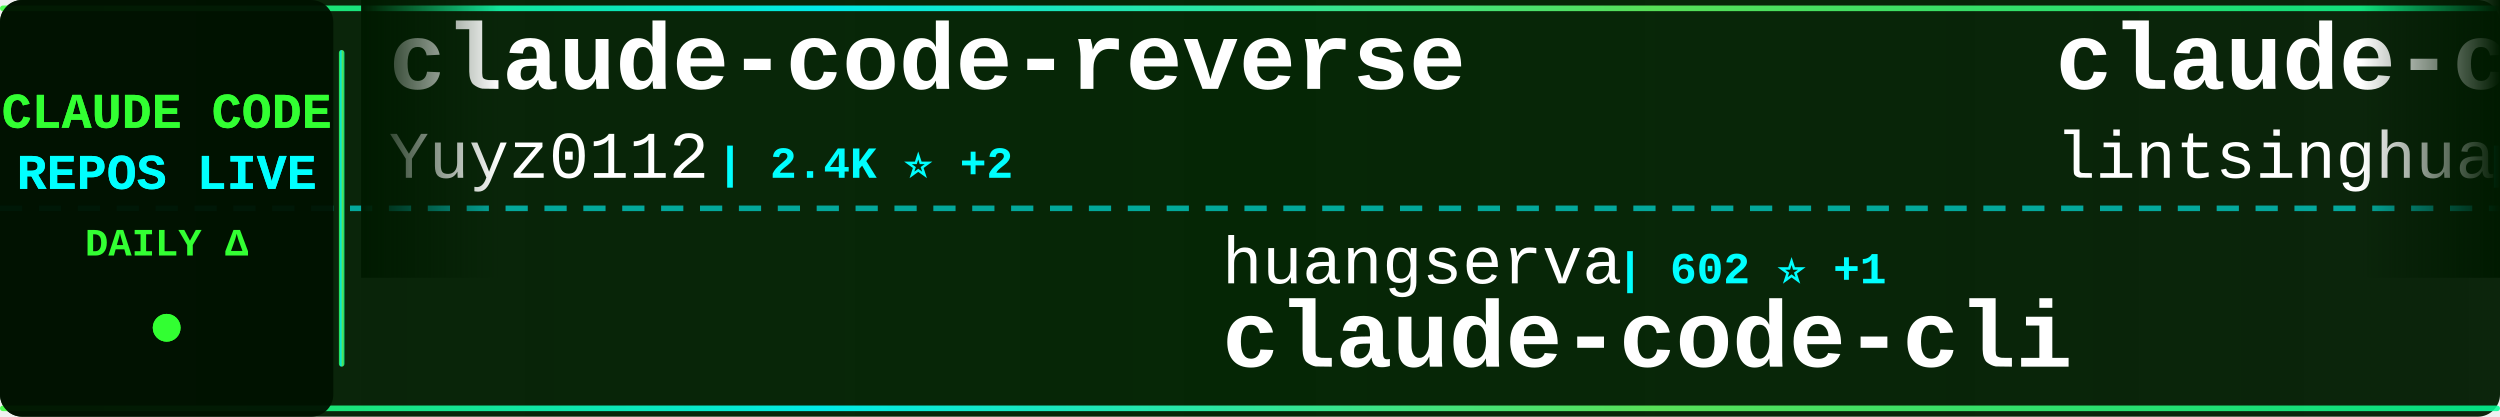
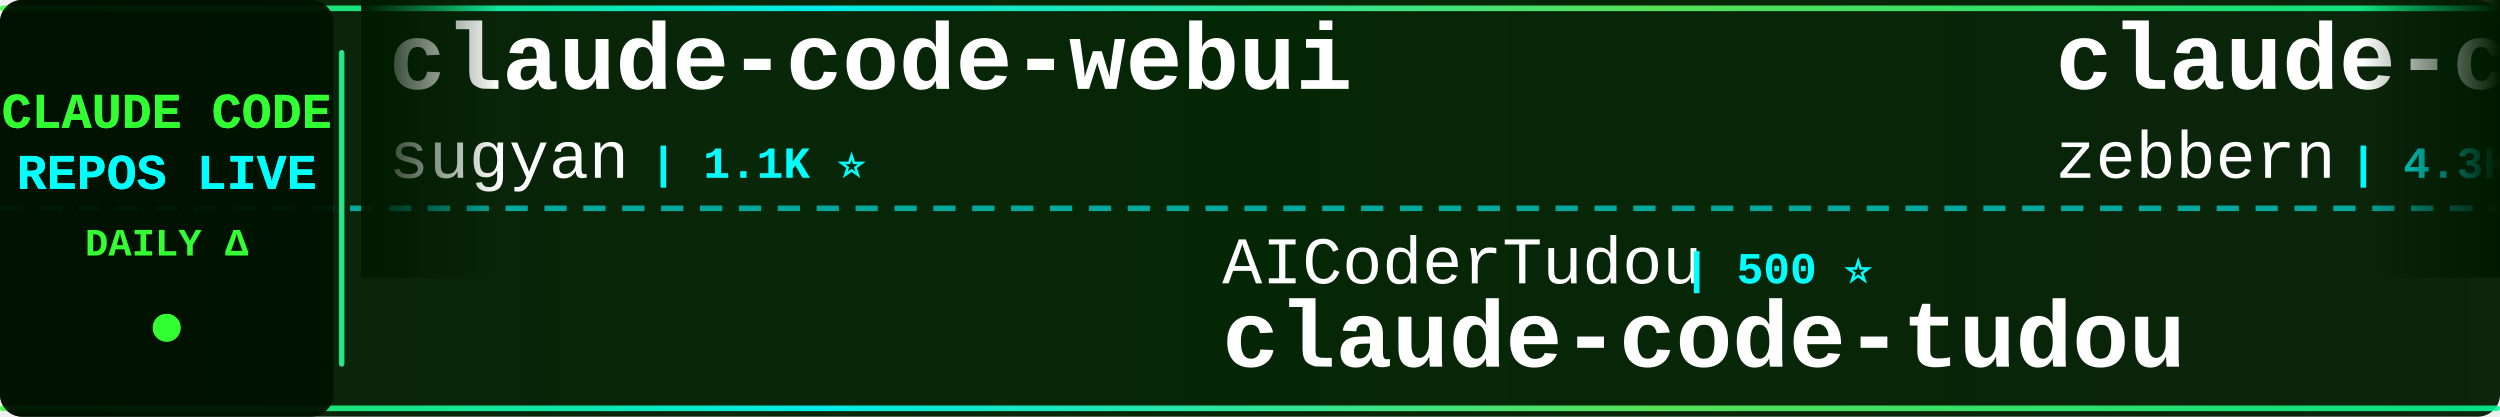
<svg xmlns="http://www.w3.org/2000/svg" width="900" height="150">
  <defs>
    <linearGradient id="tickerBg" x1="0%" y1="0%" x2="100%" y2="0%">
      <stop offset="0%" style="stop-color:#001a00;stop-opacity:0.95" />
      <stop offset="50%" style="stop-color:#002200;stop-opacity:0.98" />
      <stop offset="100%" style="stop-color:#001a00;stop-opacity:0.95" />
    </linearGradient>
    <linearGradient id="borderGrad" x1="0%" y1="0%" x2="100%" y2="0%">
      <stop offset="0%" style="stop-color:#33ff33;stop-opacity:0.85">
        <animate attributeName="stop-opacity" values="0.85;1;0.85" dur="2s" repeatCount="indefinite" />
      </stop>
      <stop offset="33%" style="stop-color:#00ffff;stop-opacity:0.9">
        <animate attributeName="stop-opacity" values="0.9;1;0.9" dur="2.2s" repeatCount="indefinite" />
      </stop>
      <stop offset="66%" style="stop-color:#66ff66;stop-opacity:0.85">
        <animate attributeName="stop-opacity" values="0.85;1;0.85" dur="1.8s" repeatCount="indefinite" />
      </stop>
      <stop offset="100%" style="stop-color:#00ff99;stop-opacity:0.85">
        <animate attributeName="stop-opacity" values="0.85;1;0.85" dur="2s" repeatCount="indefinite" />
      </stop>
    </linearGradient>
    <filter id="textGlow">
      <feGaussianBlur stdDeviation="0.1" result="coloredBlur" />
      <feMerge>
        <feMergeNode in="coloredBlur" />
        <feMergeNode in="SourceGraphic" />
      </feMerge>
    </filter>
    <filter id="metricGlow">
      <feGaussianBlur stdDeviation="0.2" result="coloredBlur" />
      <feMerge>
        <feMergeNode in="coloredBlur" />
        <feMergeNode in="SourceGraphic" />
      </feMerge>
    </filter>
    <linearGradient id="leftFade" x1="0%" y1="0%" x2="100%" y2="0%">
      <stop offset="0%" style="stop-color:#001a00;stop-opacity:1" />
      <stop offset="100%" style="stop-color:#001a00;stop-opacity:0" />
    </linearGradient>
    <linearGradient id="rightFade" x1="0%" y1="0%" x2="100%" y2="0%">
      <stop offset="0%" style="stop-color:#001a00;stop-opacity:0" />
      <stop offset="100%" style="stop-color:#001a00;stop-opacity:1" />
    </linearGradient>
  </defs>
  <rect width="900" height="150" fill="url(#tickerBg)" rx="8" />
  <rect x="0" y="2" width="900" height="2" fill="url(#borderGrad)" rx="1" />
  <rect x="0" y="146" width="900" height="2" fill="url(#borderGrad)" rx="1" />
  <line x1="0" y1="75" x2="900" y2="75" stroke="#00ffff" stroke-width="2" stroke-dasharray="8 6" opacity="0.6" />
  <rect x="0" y="0" width="120" height="150" fill="#001100" opacity="0.95" rx="8" />
  <text x="60" y="46" font-family="'Courier New', monospace" font-size="18" font-weight="bold" fill="#33ff33" text-anchor="middle" filter="url(#textGlow)">
    CLAUDE CODE
  </text>
  <text x="60" y="68" font-family="'Courier New', monospace" font-size="18" font-weight="bold" fill="#00ffff" text-anchor="middle" filter="url(#textGlow)">
    REPOS LIVE
  </text>
  <text x="60" y="92" font-family="'Courier New', monospace" font-size="14" font-weight="bold" fill="#33ff33" text-anchor="middle">
    DAILY Δ
  </text>
  <circle cx="60" cy="118" r="5" fill="#33ff33" filter="url(#metricGlow)">
    <animate attributeName="r" values="4;6;4" dur="1.5s" repeatCount="indefinite" />
    <animate attributeName="opacity" values="0.6;1;0.6" dur="1.5s" repeatCount="indefinite" />
  </circle>
  <rect x="122" y="18" width="2" height="114" fill="url(#borderGrad)" rx="1" />
  <clipPath id="tickerClip">
    <rect x="130" y="0" width="770" height="150" />
  </clipPath>
  <g clip-path="url(#tickerClip)">
    <g id="tickerItems">
      <animateTransform attributeName="transform" attributeType="XML" type="translate" from="0 0" to="-3000 0" dur="54s" repeatCount="indefinite" />
      <g transform="translate(0, 0)">
-         <text x="140" y="32" font-family="'Courier New', monospace" font-size="34" font-weight="bold" fill="#ffffff">claude-code-reverse</text>
-         <text x="140" y="64" font-family="'Courier New', monospace" font-size="24" font-weight="normal" fill="#ffffff" opacity="1.0">Yuyz0112</text>
-         <text x="258" y="64" font-family="'Courier New', monospace" font-size="16" font-weight="bold" fill="#00ffff"> | 2.4K ⭐ +2</text>
+         <text x="140" y="32" font-family="'Courier New', monospace" font-size="34" font-weight="bold" fill="#ffffff">claude-code-webui</text>
+         <text x="140" y="64" font-family="'Courier New', monospace" font-size="24" font-weight="normal" fill="#ffffff" opacity="1.0">sugyan</text>
+         <text x="234" y="64" font-family="'Courier New', monospace" font-size="16" font-weight="bold" fill="#00ffff"> | 1.1K ⭐</text>
      </g>
      <g transform="translate(300, 0)">
-         <text x="140" y="102" font-family="'Courier New', monospace" font-size="24" font-weight="normal" fill="#ffffff" opacity="1.0">huangserva</text>
-         <text x="282" y="102" font-family="'Courier New', monospace" font-size="16" font-weight="bold" fill="#00ffff"> | 602 ⭐ +1</text>
-         <text x="140" y="132" font-family="'Courier New', monospace" font-size="34" font-weight="bold" fill="#ffffff">claude-code-cli</text>
+         <text x="140" y="102" font-family="'Courier New', monospace" font-size="24" font-weight="normal" fill="#ffffff" opacity="1.0">AICoderTudou</text>
+         <text x="306" y="102" font-family="'Courier New', monospace" font-size="16" font-weight="bold" fill="#00ffff"> | 500 ⭐</text>
+         <text x="140" y="132" font-family="'Courier New', monospace" font-size="34" font-weight="bold" fill="#ffffff">claude-code-tudou</text>
      </g>
      <g transform="translate(600, 0)">
-         <text x="140" y="32" font-family="'Courier New', monospace" font-size="34" font-weight="bold" fill="#ffffff">claude-code-book</text>
-         <text x="140" y="64" font-family="'Courier New', monospace" font-size="24" font-weight="normal" fill="#ffffff" opacity="1.0">lintsinghua</text>
-         <text x="294" y="64" font-family="'Courier New', monospace" font-size="16" font-weight="bold" fill="#00ffff"> | 3.6K ⭐ +16</text>
+         <text x="140" y="32" font-family="'Courier New', monospace" font-size="34" font-weight="bold" fill="#ffffff">claude-code-guide</text>
+         <text x="140" y="64" font-family="'Courier New', monospace" font-size="24" font-weight="normal" fill="#ffffff" opacity="1.0">zebbern</text>
+         <text x="246" y="64" font-family="'Courier New', monospace" font-size="16" font-weight="bold" fill="#00ffff"> | 4.3K ⭐ +10</text>
      </g>
      <g transform="translate(900, 0)">
-         <text x="140" y="102" font-family="'Courier New', monospace" font-size="24" font-weight="normal" fill="#ffffff" opacity="1.0">anthropics</text>
-         <text x="282" y="102" font-family="'Courier New', monospace" font-size="16" font-weight="bold" fill="#00ffff"> | 5.2K ⭐ +40</text>
-         <text x="140" y="132" font-family="'Courier New', monospace" font-size="34" font-weight="bold" fill="#ffffff">claude-code-security-rev...</text>
+         <text x="140" y="102" font-family="'Courier New', monospace" font-size="24" font-weight="normal" fill="#ffffff" opacity="1.0">lintsinghua</text>
+         <text x="294" y="102" font-family="'Courier New', monospace" font-size="16" font-weight="bold" fill="#00ffff"> | 3.6K ⭐ +13</text>
+         <text x="140" y="132" font-family="'Courier New', monospace" font-size="34" font-weight="bold" fill="#ffffff">claude-code-book</text>
      </g>
      <g transform="translate(1200, 0)">
-         <text x="140" y="32" font-family="'Courier New', monospace" font-size="34" font-weight="bold" fill="#ffffff">claude-code-system-promp...</text>
-         <text x="140" y="64" font-family="'Courier New', monospace" font-size="24" font-weight="normal" fill="#ffffff" opacity="1.0">Piebald-AI</text>
-         <text x="282" y="64" font-family="'Courier New', monospace" font-size="16" font-weight="bold" fill="#00ffff"> | 10.9K ⭐ +27</text>
+         <text x="140" y="32" font-family="'Courier New', monospace" font-size="34" font-weight="bold" fill="#ffffff">claude-code-source-build</text>
+         <text x="140" y="64" font-family="'Courier New', monospace" font-size="24" font-weight="normal" fill="#ffffff" opacity="1.0">andrew-kramer-inno</text>
+         <text x="378" y="64" font-family="'Courier New', monospace" font-size="16" font-weight="bold" fill="#00ffff"> | 592 ⭐</text>
      </g>
      <g transform="translate(1500, 0)">
-         <text x="140" y="102" font-family="'Courier New', monospace" font-size="24" font-weight="normal" fill="#ffffff" opacity="1.0">luyao618</text>
-         <text x="258" y="102" font-family="'Courier New', monospace" font-size="16" font-weight="bold" fill="#00ffff"> | 1.5K ⭐ +6</text>
-         <text x="140" y="132" font-family="'Courier New', monospace" font-size="34" font-weight="bold" fill="#ffffff">Claude-Code-Source-Study</text>
+         <text x="140" y="102" font-family="'Courier New', monospace" font-size="24" font-weight="normal" fill="#ffffff" opacity="1.0">shareAI-lab</text>
+         <text x="294" y="102" font-family="'Courier New', monospace" font-size="16" font-weight="bold" fill="#00ffff"> | 65.8K ⭐ +225</text>
+         <text x="140" y="132" font-family="'Courier New', monospace" font-size="34" font-weight="bold" fill="#ffffff">learn-claude-code</text>
      </g>
      <g transform="translate(1800, 0)">
-         <text x="140" y="32" font-family="'Courier New', monospace" font-size="34" font-weight="bold" fill="#ffffff">claude-code-pm-course</text>
-         <text x="140" y="64" font-family="'Courier New', monospace" font-size="24" font-weight="normal" fill="#ffffff" opacity="1.0">carlvellotti</text>
-         <text x="306" y="64" font-family="'Courier New', monospace" font-size="16" font-weight="bold" fill="#00ffff"> | 2.1K ⭐ +1</text>
+         <text x="140" y="32" font-family="'Courier New', monospace" font-size="34" font-weight="bold" fill="#ffffff">awesome-claude-code-suba...</text>
+         <text x="140" y="64" font-family="'Courier New', monospace" font-size="24" font-weight="normal" fill="#ffffff" opacity="1.0">VoltAgent</text>
+         <text x="270" y="64" font-family="'Courier New', monospace" font-size="16" font-weight="bold" fill="#00ffff"> | 21.5K ⭐ +75</text>
      </g>
      <g transform="translate(2100, 0)">
-         <text x="140" y="102" font-family="'Courier New', monospace" font-size="24" font-weight="normal" fill="#ffffff" opacity="1.0">Pimzino</text>
-         <text x="246" y="102" font-family="'Courier New', monospace" font-size="16" font-weight="bold" fill="#00ffff"> | 3.8K ⭐ +1</text>
-         <text x="140" y="132" font-family="'Courier New', monospace" font-size="34" font-weight="bold" fill="#ffffff">claude-code-spec-workflo...</text>
+         <text x="140" y="102" font-family="'Courier New', monospace" font-size="24" font-weight="normal" fill="#ffffff" opacity="1.0">AprilNEA</text>
+         <text x="258" y="102" font-family="'Courier New', monospace" font-size="16" font-weight="bold" fill="#00ffff"> | 385 ⭐</text>
+         <text x="140" y="132" font-family="'Courier New', monospace" font-size="34" font-weight="bold" fill="#ffffff">claude-code-source</text>
      </g>
      <g transform="translate(2400, 0)">
-         <text x="140" y="32" font-family="'Courier New', monospace" font-size="34" font-weight="bold" fill="#ffffff">claude-code-action</text>
-         <text x="140" y="64" font-family="'Courier New', monospace" font-size="24" font-weight="normal" fill="#ffffff" opacity="1.0">anthropics</text>
-         <text x="282" y="64" font-family="'Courier New', monospace" font-size="16" font-weight="bold" fill="#00ffff"> | 7.9K ⭐ +14</text>
+         <text x="140" y="32" font-family="'Courier New', monospace" font-size="34" font-weight="bold" fill="#ffffff">claude-code-rev</text>
+         <text x="140" y="64" font-family="'Courier New', monospace" font-size="24" font-weight="normal" fill="#ffffff" opacity="1.0">oboard</text>
+         <text x="234" y="64" font-family="'Courier New', monospace" font-size="16" font-weight="bold" fill="#00ffff"> | 3.2K ⭐ +6</text>
      </g>
      <g transform="translate(2700, 0)">
-         <text x="140" y="102" font-family="'Courier New', monospace" font-size="24" font-weight="normal" fill="#ffffff" opacity="1.0">affaan-m</text>
-         <text x="258" y="102" font-family="'Courier New', monospace" font-size="16" font-weight="bold" fill="#00ffff"> | 212.1K ⭐ +1.0K</text>
-         <text x="140" y="132" font-family="'Courier New', monospace" font-size="34" font-weight="bold" fill="#ffffff">ECC</text>
+         <text x="140" y="102" font-family="'Courier New', monospace" font-size="24" font-weight="normal" fill="#ffffff" opacity="1.0">SeemSeam</text>
+         <text x="258" y="102" font-family="'Courier New', monospace" font-size="16" font-weight="bold" fill="#00ffff"> | 2.9K ⭐ +10</text>
+         <text x="140" y="132" font-family="'Courier New', monospace" font-size="34" font-weight="bold" fill="#ffffff">claude_codex_bridge</text>
      </g>
      <g transform="translate(3000, 0)">
-         <text x="140" y="32" font-family="'Courier New', monospace" font-size="34" font-weight="bold" fill="#ffffff">claude-code-reverse</text>
-         <text x="140" y="64" font-family="'Courier New', monospace" font-size="24" font-weight="normal" fill="#ffffff" opacity="1.0">Yuyz0112</text>
-         <text x="258" y="64" font-family="'Courier New', monospace" font-size="16" font-weight="bold" fill="#00ffff"> | 2.4K ⭐ +2</text>
+         <text x="140" y="32" font-family="'Courier New', monospace" font-size="34" font-weight="bold" fill="#ffffff">claude-code-webui</text>
+         <text x="140" y="64" font-family="'Courier New', monospace" font-size="24" font-weight="normal" fill="#ffffff" opacity="1.0">sugyan</text>
+         <text x="234" y="64" font-family="'Courier New', monospace" font-size="16" font-weight="bold" fill="#00ffff"> | 1.1K ⭐</text>
      </g>
      <g transform="translate(3300, 0)">
-         <text x="140" y="102" font-family="'Courier New', monospace" font-size="24" font-weight="normal" fill="#ffffff" opacity="1.0">huangserva</text>
-         <text x="282" y="102" font-family="'Courier New', monospace" font-size="16" font-weight="bold" fill="#00ffff"> | 602 ⭐ +1</text>
-         <text x="140" y="132" font-family="'Courier New', monospace" font-size="34" font-weight="bold" fill="#ffffff">claude-code-cli</text>
+         <text x="140" y="102" font-family="'Courier New', monospace" font-size="24" font-weight="normal" fill="#ffffff" opacity="1.0">AICoderTudou</text>
+         <text x="306" y="102" font-family="'Courier New', monospace" font-size="16" font-weight="bold" fill="#00ffff"> | 500 ⭐</text>
+         <text x="140" y="132" font-family="'Courier New', monospace" font-size="34" font-weight="bold" fill="#ffffff">claude-code-tudou</text>
      </g>
      <g transform="translate(3600, 0)">
-         <text x="140" y="32" font-family="'Courier New', monospace" font-size="34" font-weight="bold" fill="#ffffff">claude-code-book</text>
-         <text x="140" y="64" font-family="'Courier New', monospace" font-size="24" font-weight="normal" fill="#ffffff" opacity="1.0">lintsinghua</text>
-         <text x="294" y="64" font-family="'Courier New', monospace" font-size="16" font-weight="bold" fill="#00ffff"> | 3.6K ⭐ +16</text>
+         <text x="140" y="32" font-family="'Courier New', monospace" font-size="34" font-weight="bold" fill="#ffffff">claude-code-guide</text>
+         <text x="140" y="64" font-family="'Courier New', monospace" font-size="24" font-weight="normal" fill="#ffffff" opacity="1.0">zebbern</text>
+         <text x="246" y="64" font-family="'Courier New', monospace" font-size="16" font-weight="bold" fill="#00ffff"> | 4.3K ⭐ +10</text>
      </g>
      <g transform="translate(3900, 0)">
-         <text x="140" y="102" font-family="'Courier New', monospace" font-size="24" font-weight="normal" fill="#ffffff" opacity="1.0">anthropics</text>
-         <text x="282" y="102" font-family="'Courier New', monospace" font-size="16" font-weight="bold" fill="#00ffff"> | 5.2K ⭐ +40</text>
-         <text x="140" y="132" font-family="'Courier New', monospace" font-size="34" font-weight="bold" fill="#ffffff">claude-code-security-rev...</text>
+         <text x="140" y="102" font-family="'Courier New', monospace" font-size="24" font-weight="normal" fill="#ffffff" opacity="1.0">lintsinghua</text>
+         <text x="294" y="102" font-family="'Courier New', monospace" font-size="16" font-weight="bold" fill="#00ffff"> | 3.6K ⭐ +13</text>
+         <text x="140" y="132" font-family="'Courier New', monospace" font-size="34" font-weight="bold" fill="#ffffff">claude-code-book</text>
      </g>
    </g>
  </g>
  <rect x="130" y="0" width="50" height="100" fill="url(#leftFade)" />
  <rect x="850" y="0" width="50" height="100" fill="url(#rightFade)" />
</svg>
